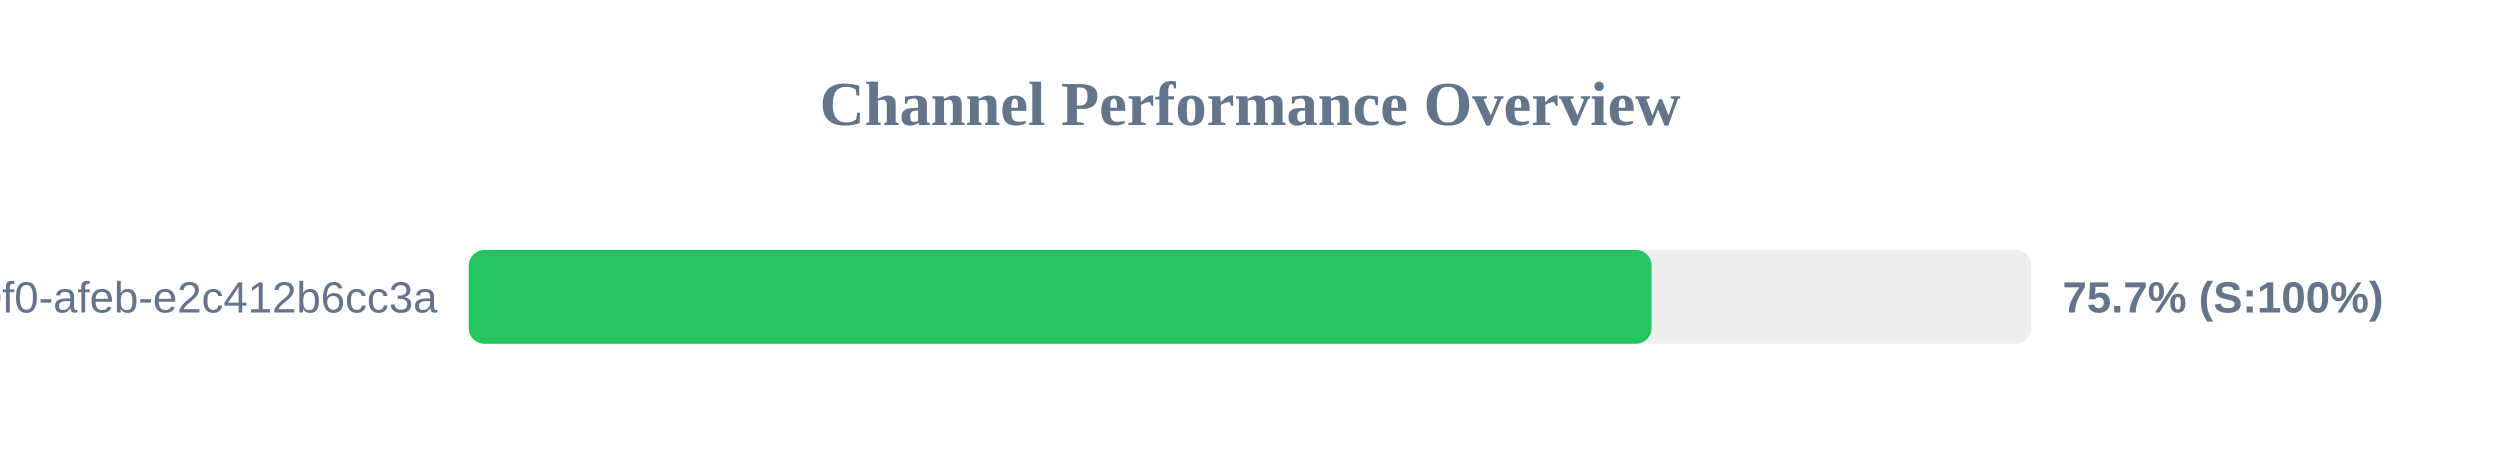
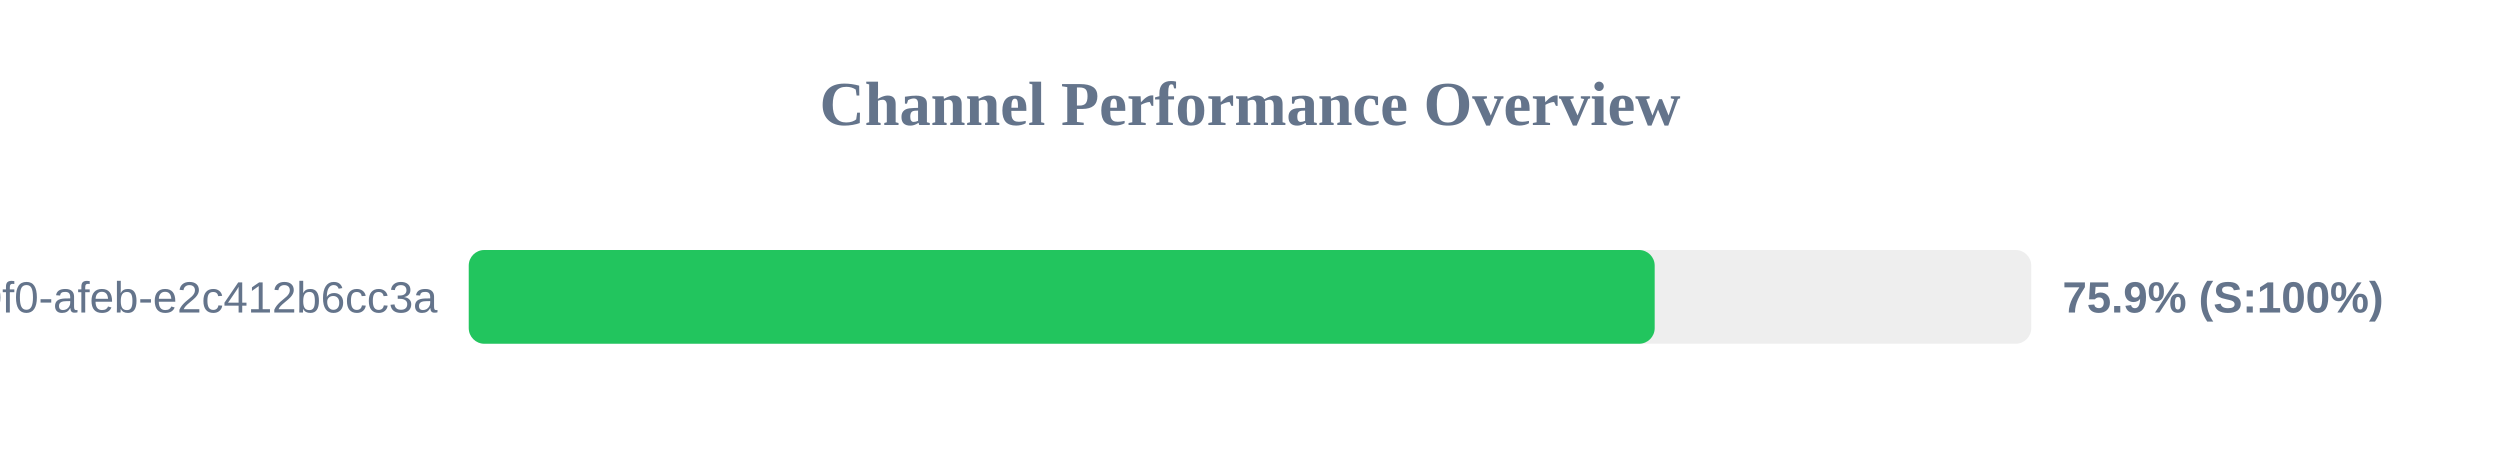
<svg xmlns="http://www.w3.org/2000/svg" width="800" height="150" version="1.1">
  <style>
        .row { font: 14px Arial; fill: #64748b; }
        .score { font: bold 14px Arial; fill: #64748b; }
    </style>
  <text x="400" y="40" text-anchor="middle" font-size="20px" font-weight="bold" fill="#64748b">Channel Performance Overview</text>
  <rect x="150" y="80" width="500" height="30" fill="#eee" rx="5" />
-   <rect x="150" y="80" width="378.5" height="30" fill="#22c55e" rx="5" />
+   <rect x="150" y="80" width="379.5" height="30" fill="#22c55e" rx="5" />
  <text x="140" y="100" text-anchor="end" class="row">?uuid=c6e02cd8-ce11-40f0-afeb-e2c412b6cc3a</text>
-   <text x="660" y="100" text-anchor="start" class="score">75.7% (S:100%)</text>
+   <text x="660" y="100" text-anchor="start" class="score">75.9% (S:100%)</text>
</svg>
